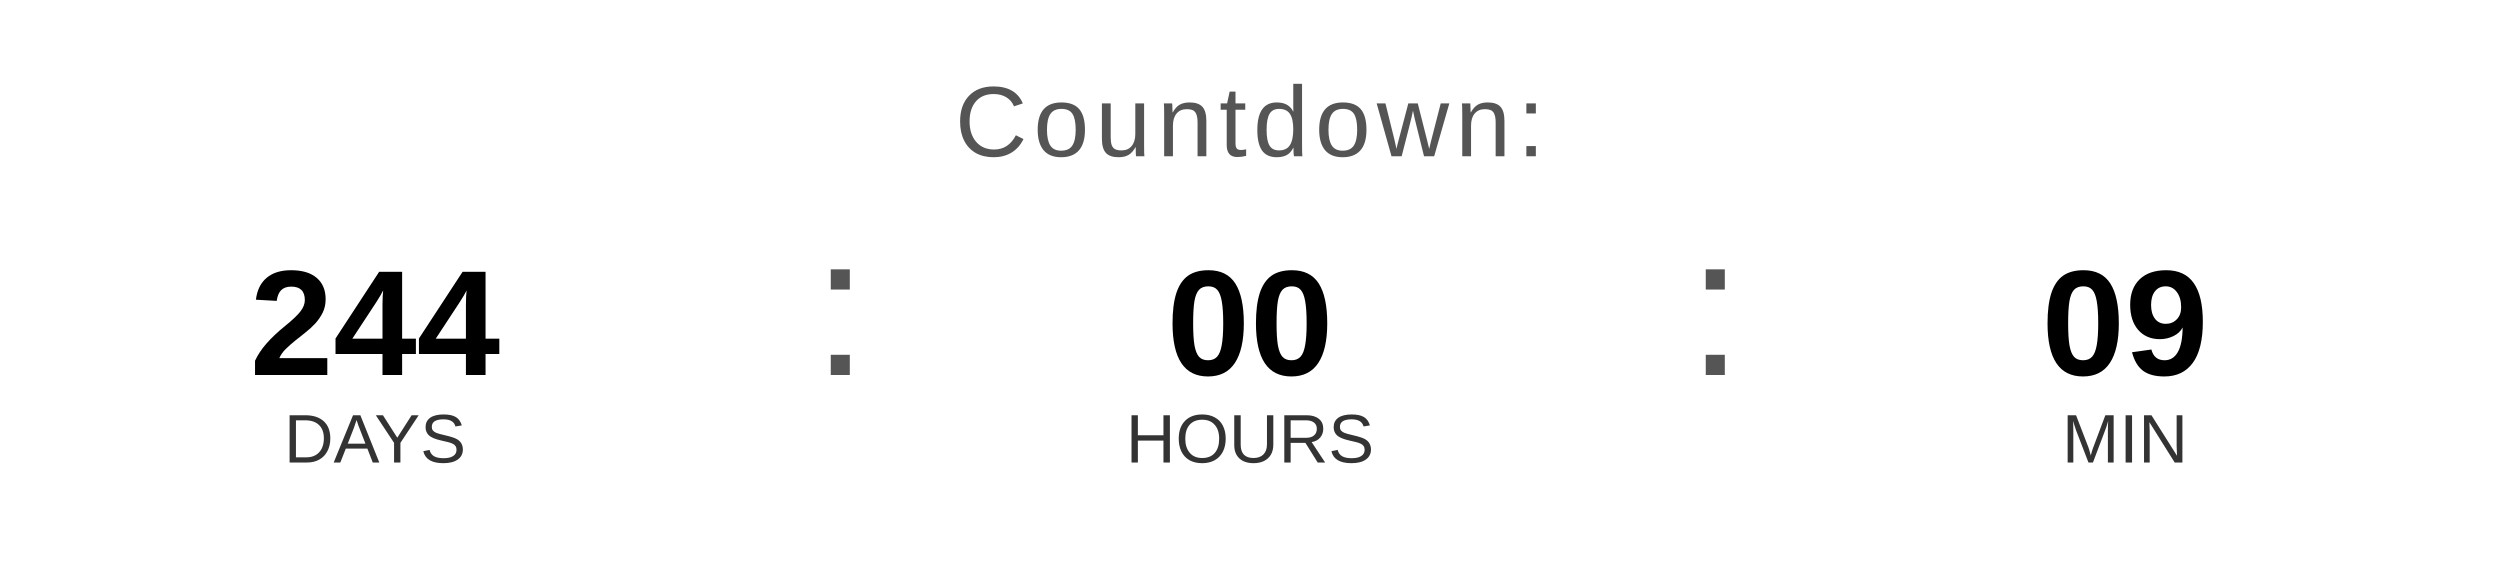
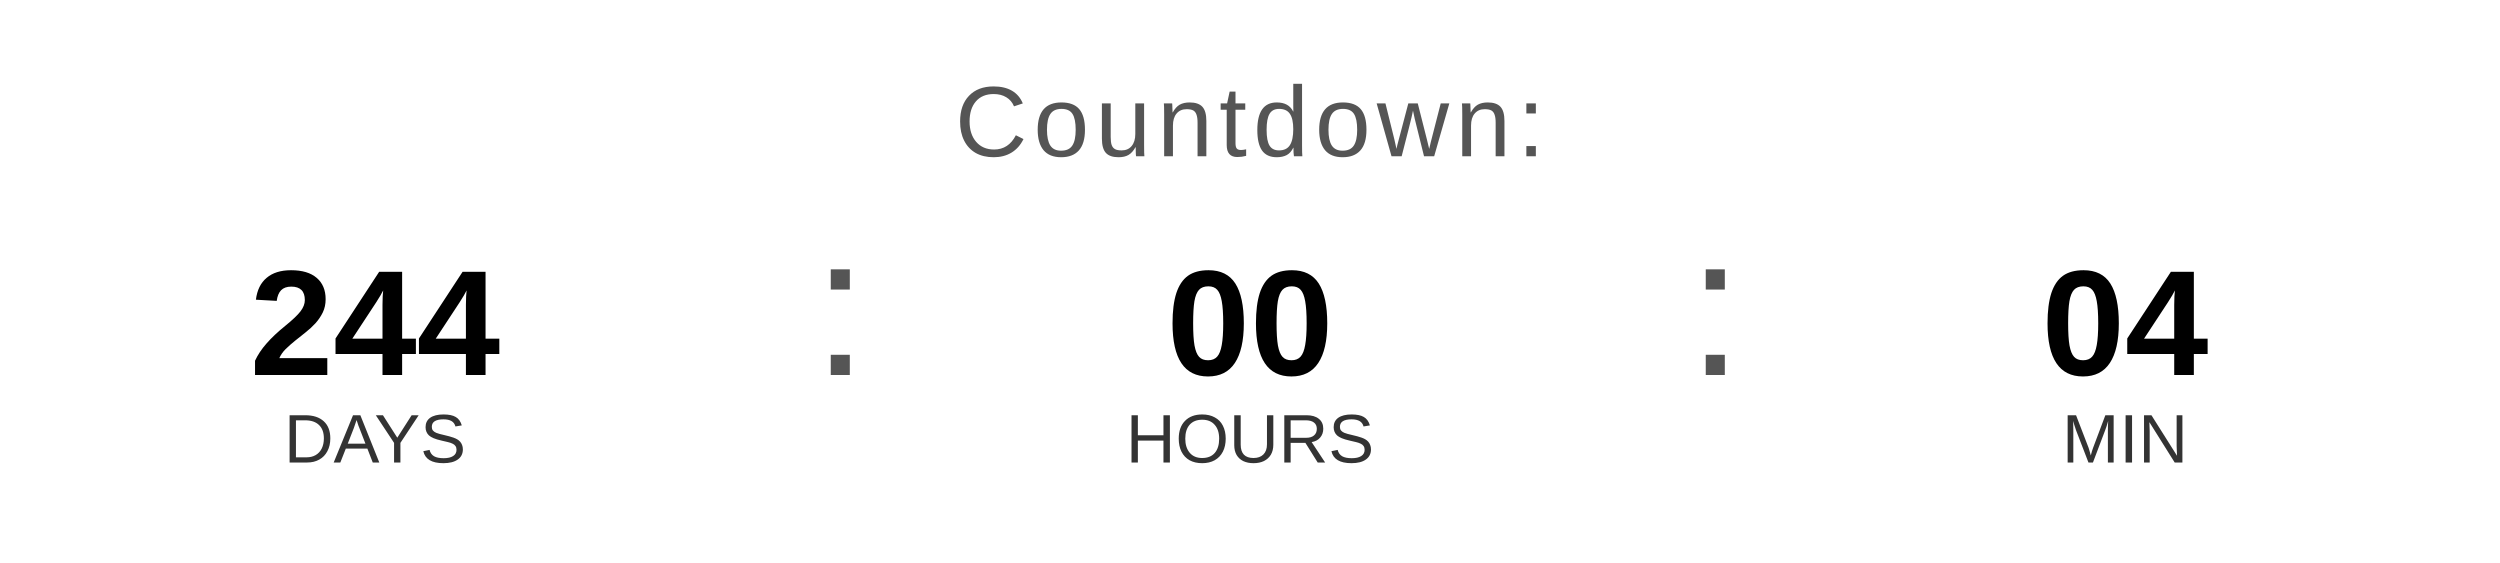
<svg xmlns="http://www.w3.org/2000/svg" width="400" height="90" viewBox="0 0 400 90">
  <text x="200" y="25" font-family="Arial, Helvetica, sans-serif" font-size="16" fill="#555555" text-anchor="middle" letter-spacing="1">
    Countdown:
  </text>
  <text x="60" y="60" font-family="Arial, Helvetica, sans-serif" font-size="24" font-weight="bold" fill="#000000" text-anchor="middle">244</text>
  <text x="60" y="74" font-family="Arial, Helvetica, sans-serif" font-size="11" fill="#333333" text-anchor="middle">DAYS</text>
  <text x="130" y="60" font-family="Arial, sans-serif" font-size="32" fill="#555555">:</text>
  <text x="200" y="60" font-family="Arial, Helvetica, sans-serif" font-size="24" font-weight="bold" fill="#000000" text-anchor="middle">00</text>
  <text x="200" y="74" font-family="Arial, Helvetica, sans-serif" font-size="11" fill="#333333" text-anchor="middle">HOURS</text>
  <text x="270" y="60" font-family="Arial, sans-serif" font-size="32" fill="#555555">:</text>
-   <text x="340" y="60" font-family="Arial, Helvetica, sans-serif" font-size="24" font-weight="bold" fill="#000000" text-anchor="middle">09</text>
+   <text x="340" y="60" font-family="Arial, Helvetica, sans-serif" font-size="24" font-weight="bold" fill="#000000" text-anchor="middle">04</text>
  <text x="340" y="74" font-family="Arial, Helvetica, sans-serif" font-size="11" fill="#333333" text-anchor="middle">MIN</text>
</svg>
